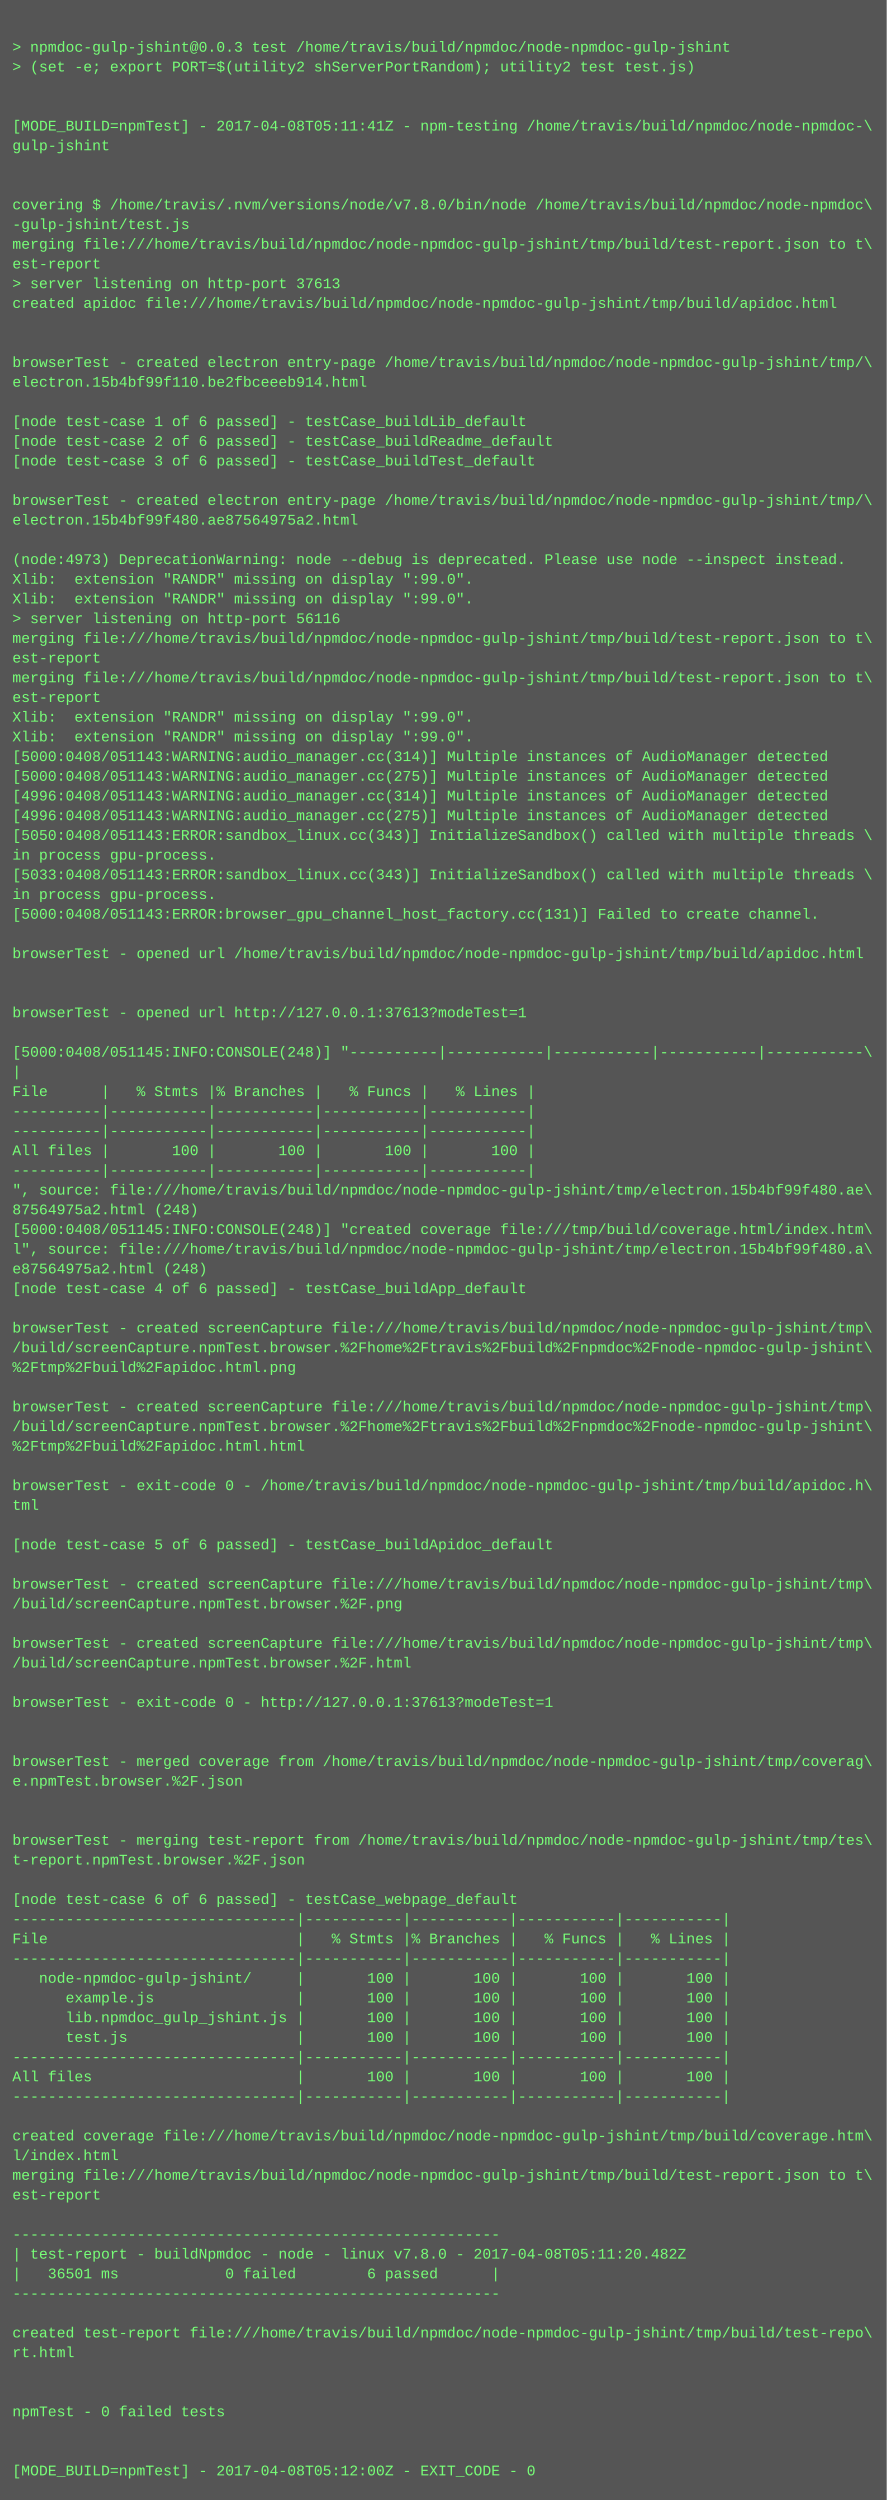
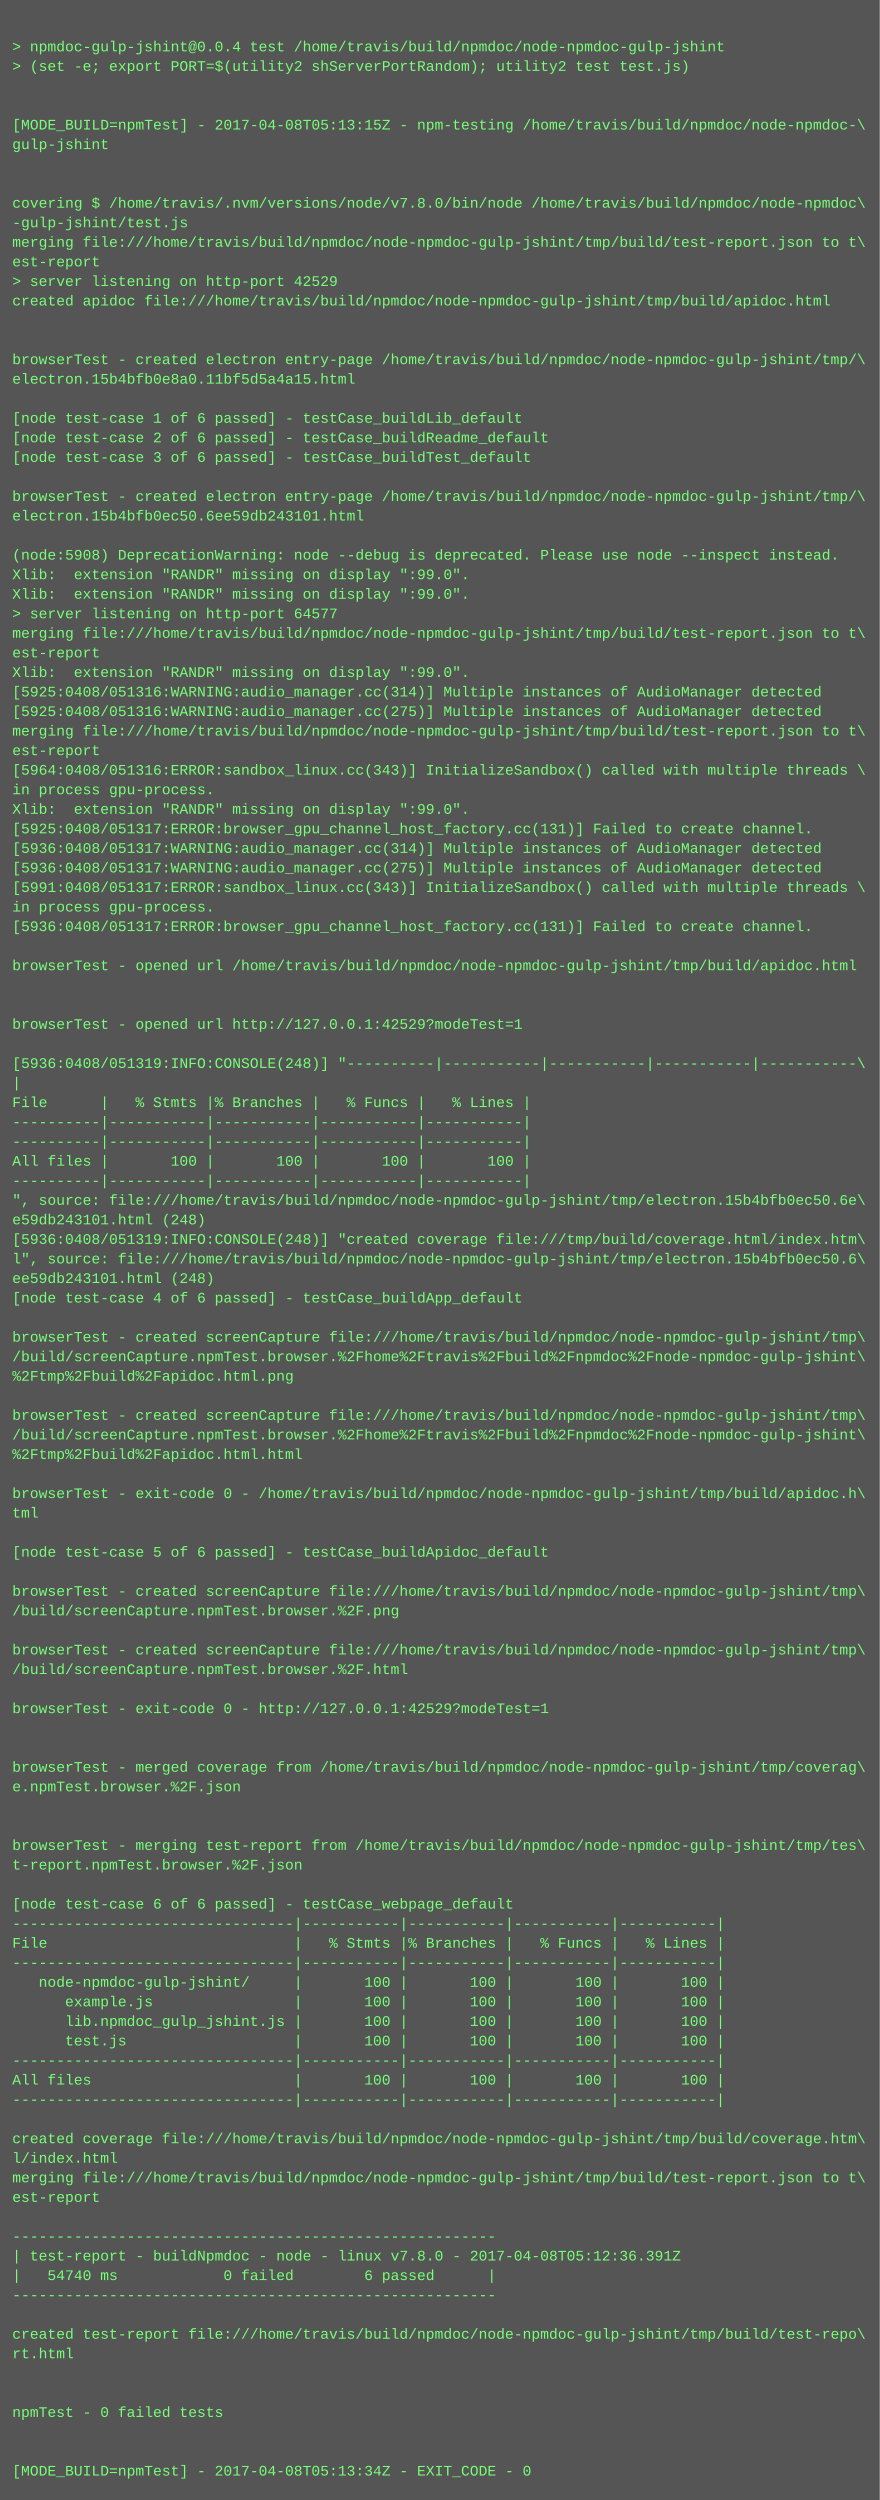
- <svg xmlns="http://www.w3.org/2000/svg" height="2030" width="720">
-   <rect height="2030" fill="#555" width="720" />
+ <svg xmlns="http://www.w3.org/2000/svg" height="2046" width="720">
+   <rect height="2046" fill="#555" width="720" />
  <text fill="#7f7" font-family="Courier New" font-size="12" xml:space="preserve">
    <tspan x="10" y="26" />
-     <tspan x="10" y="42">&gt; npmdoc-gulp-jshint@0.0.3 test /home/travis/build/npmdoc/node-npmdoc-gulp-jshint</tspan>
+     <tspan x="10" y="42">&gt; npmdoc-gulp-jshint@0.0.4 test /home/travis/build/npmdoc/node-npmdoc-gulp-jshint</tspan>
    <tspan x="10" y="58">&gt; (set -e; export PORT=$(utility2 shServerPortRandom); utility2 test test.js)</tspan>
    <tspan x="10" y="74" />
    <tspan x="10" y="90" />
-     <tspan x="10" y="106">[MODE_BUILD=npmTest] - 2017-04-08T05:11:41Z - npm-testing /home/travis/build/npmdoc/node-npmdoc-\</tspan>
+     <tspan x="10" y="106">[MODE_BUILD=npmTest] - 2017-04-08T05:13:15Z - npm-testing /home/travis/build/npmdoc/node-npmdoc-\</tspan>
    <tspan x="10" y="122">gulp-jshint</tspan>
    <tspan x="10" y="138" />
    <tspan x="10" y="154" />
    <tspan x="10" y="170">covering $ /home/travis/.nvm/versions/node/v7.8.0/bin/node /home/travis/build/npmdoc/node-npmdoc\</tspan>
    <tspan x="10" y="186">-gulp-jshint/test.js</tspan>
    <tspan x="10" y="202">merging file:///home/travis/build/npmdoc/node-npmdoc-gulp-jshint/tmp/build/test-report.json to t\</tspan>
    <tspan x="10" y="218">est-report</tspan>
-     <tspan x="10" y="234">&gt; server listening on http-port 37613</tspan>
+     <tspan x="10" y="234">&gt; server listening on http-port 42529</tspan>
    <tspan x="10" y="250">created apidoc file:///home/travis/build/npmdoc/node-npmdoc-gulp-jshint/tmp/build/apidoc.html</tspan>
    <tspan x="10" y="266" />
    <tspan x="10" y="282" />
    <tspan x="10" y="298">browserTest - created electron entry-page /home/travis/build/npmdoc/node-npmdoc-gulp-jshint/tmp/\</tspan>
-     <tspan x="10" y="314">electron.15b4bf99f110.be2fbceeeb914.html</tspan>
+     <tspan x="10" y="314">electron.15b4bfb0e8a0.11bf5d5a4a15.html</tspan>
    <tspan x="10" y="330" />
    <tspan x="10" y="346">[node test-case 1 of 6 passed] - testCase_buildLib_default</tspan>
    <tspan x="10" y="362">[node test-case 2 of 6 passed] - testCase_buildReadme_default</tspan>
    <tspan x="10" y="378">[node test-case 3 of 6 passed] - testCase_buildTest_default</tspan>
    <tspan x="10" y="394" />
    <tspan x="10" y="410">browserTest - created electron entry-page /home/travis/build/npmdoc/node-npmdoc-gulp-jshint/tmp/\</tspan>
-     <tspan x="10" y="426">electron.15b4bf99f480.ae87564975a2.html</tspan>
+     <tspan x="10" y="426">electron.15b4bfb0ec50.6ee59db243101.html</tspan>
    <tspan x="10" y="442" />
-     <tspan x="10" y="458">(node:4973) DeprecationWarning: node --debug is deprecated. Please use node --inspect instead.</tspan>
+     <tspan x="10" y="458">(node:5908) DeprecationWarning: node --debug is deprecated. Please use node --inspect instead.</tspan>
    <tspan x="10" y="474">Xlib:  extension "RANDR" missing on display ":99.0".</tspan>
    <tspan x="10" y="490">Xlib:  extension "RANDR" missing on display ":99.0".</tspan>
-     <tspan x="10" y="506">&gt; server listening on http-port 56116</tspan>
+     <tspan x="10" y="506">&gt; server listening on http-port 64577</tspan>
    <tspan x="10" y="522">merging file:///home/travis/build/npmdoc/node-npmdoc-gulp-jshint/tmp/build/test-report.json to t\</tspan>
    <tspan x="10" y="538">est-report</tspan>
-     <tspan x="10" y="554">merging file:///home/travis/build/npmdoc/node-npmdoc-gulp-jshint/tmp/build/test-report.json to t\</tspan>
-     <tspan x="10" y="570">est-report</tspan>
-     <tspan x="10" y="586">Xlib:  extension "RANDR" missing on display ":99.0".</tspan>
-     <tspan x="10" y="602">Xlib:  extension "RANDR" missing on display ":99.0".</tspan>
-     <tspan x="10" y="618">[5000:0408/051143:WARNING:audio_manager.cc(314)] Multiple instances of AudioManager detected</tspan>
-     <tspan x="10" y="634">[5000:0408/051143:WARNING:audio_manager.cc(275)] Multiple instances of AudioManager detected</tspan>
-     <tspan x="10" y="650">[4996:0408/051143:WARNING:audio_manager.cc(314)] Multiple instances of AudioManager detected</tspan>
-     <tspan x="10" y="666">[4996:0408/051143:WARNING:audio_manager.cc(275)] Multiple instances of AudioManager detected</tspan>
-     <tspan x="10" y="682">[5050:0408/051143:ERROR:sandbox_linux.cc(343)] InitializeSandbox() called with multiple threads \</tspan>
-     <tspan x="10" y="698">in process gpu-process. </tspan>
-     <tspan x="10" y="714">[5033:0408/051143:ERROR:sandbox_linux.cc(343)] InitializeSandbox() called with multiple threads \</tspan>
-     <tspan x="10" y="730">in process gpu-process. </tspan>
-     <tspan x="10" y="746">[5000:0408/051143:ERROR:browser_gpu_channel_host_factory.cc(131)] Failed to create channel.</tspan>
-     <tspan x="10" y="762" />
-     <tspan x="10" y="778">browserTest - opened url /home/travis/build/npmdoc/node-npmdoc-gulp-jshint/tmp/build/apidoc.html</tspan>
-     <tspan x="10" y="794" />
+     <tspan x="10" y="554">Xlib:  extension "RANDR" missing on display ":99.0".</tspan>
+     <tspan x="10" y="570">[5925:0408/051316:WARNING:audio_manager.cc(314)] Multiple instances of AudioManager detected</tspan>
+     <tspan x="10" y="586">[5925:0408/051316:WARNING:audio_manager.cc(275)] Multiple instances of AudioManager detected</tspan>
+     <tspan x="10" y="602">merging file:///home/travis/build/npmdoc/node-npmdoc-gulp-jshint/tmp/build/test-report.json to t\</tspan>
+     <tspan x="10" y="618">est-report</tspan>
+     <tspan x="10" y="634">[5964:0408/051316:ERROR:sandbox_linux.cc(343)] InitializeSandbox() called with multiple threads \</tspan>
+     <tspan x="10" y="650">in process gpu-process. </tspan>
+     <tspan x="10" y="666">Xlib:  extension "RANDR" missing on display ":99.0".</tspan>
+     <tspan x="10" y="682">[5925:0408/051317:ERROR:browser_gpu_channel_host_factory.cc(131)] Failed to create channel.</tspan>
+     <tspan x="10" y="698">[5936:0408/051317:WARNING:audio_manager.cc(314)] Multiple instances of AudioManager detected</tspan>
+     <tspan x="10" y="714">[5936:0408/051317:WARNING:audio_manager.cc(275)] Multiple instances of AudioManager detected</tspan>
+     <tspan x="10" y="730">[5991:0408/051317:ERROR:sandbox_linux.cc(343)] InitializeSandbox() called with multiple threads \</tspan>
+     <tspan x="10" y="746">in process gpu-process. </tspan>
+     <tspan x="10" y="762">[5936:0408/051317:ERROR:browser_gpu_channel_host_factory.cc(131)] Failed to create channel.</tspan>
+     <tspan x="10" y="778" />
+     <tspan x="10" y="794">browserTest - opened url /home/travis/build/npmdoc/node-npmdoc-gulp-jshint/tmp/build/apidoc.html</tspan>
    <tspan x="10" y="810" />
-     <tspan x="10" y="826">browserTest - opened url http://127.0.0.1:37613?modeTest=1</tspan>
-     <tspan x="10" y="842" />
-     <tspan x="10" y="858">[5000:0408/051145:INFO:CONSOLE(248)] "----------|-----------|-----------|-----------|-----------\</tspan>
-     <tspan x="10" y="874">|</tspan>
-     <tspan x="10" y="890">File      |   % Stmts |% Branches |   % Funcs |   % Lines |</tspan>
-     <tspan x="10" y="906">----------|-----------|-----------|-----------|-----------|</tspan>
+     <tspan x="10" y="826" />
+     <tspan x="10" y="842">browserTest - opened url http://127.0.0.1:42529?modeTest=1</tspan>
+     <tspan x="10" y="858" />
+     <tspan x="10" y="874">[5936:0408/051319:INFO:CONSOLE(248)] "----------|-----------|-----------|-----------|-----------\</tspan>
+     <tspan x="10" y="890">|</tspan>
+     <tspan x="10" y="906">File      |   % Stmts |% Branches |   % Funcs |   % Lines |</tspan>
    <tspan x="10" y="922">----------|-----------|-----------|-----------|-----------|</tspan>
-     <tspan x="10" y="938">All files |       100 |       100 |       100 |       100 |</tspan>
-     <tspan x="10" y="954">----------|-----------|-----------|-----------|-----------|</tspan>
-     <tspan x="10" y="970">", source: file:///home/travis/build/npmdoc/node-npmdoc-gulp-jshint/tmp/electron.15b4bf99f480.ae\</tspan>
-     <tspan x="10" y="986">87564975a2.html (248)</tspan>
-     <tspan x="10" y="1002">[5000:0408/051145:INFO:CONSOLE(248)] "created coverage file:///tmp/build/coverage.html/index.htm\</tspan>
-     <tspan x="10" y="1018">l", source: file:///home/travis/build/npmdoc/node-npmdoc-gulp-jshint/tmp/electron.15b4bf99f480.a\</tspan>
-     <tspan x="10" y="1034">e87564975a2.html (248)</tspan>
-     <tspan x="10" y="1050">[node test-case 4 of 6 passed] - testCase_buildApp_default</tspan>
-     <tspan x="10" y="1066" />
-     <tspan x="10" y="1082">browserTest - created screenCapture file:///home/travis/build/npmdoc/node-npmdoc-gulp-jshint/tmp\</tspan>
-     <tspan x="10" y="1098">/build/screenCapture.npmTest.browser.%2Fhome%2Ftravis%2Fbuild%2Fnpmdoc%2Fnode-npmdoc-gulp-jshint\</tspan>
-     <tspan x="10" y="1114">%2Ftmp%2Fbuild%2Fapidoc.html.png</tspan>
-     <tspan x="10" y="1130" />
-     <tspan x="10" y="1146">browserTest - created screenCapture file:///home/travis/build/npmdoc/node-npmdoc-gulp-jshint/tmp\</tspan>
-     <tspan x="10" y="1162">/build/screenCapture.npmTest.browser.%2Fhome%2Ftravis%2Fbuild%2Fnpmdoc%2Fnode-npmdoc-gulp-jshint\</tspan>
-     <tspan x="10" y="1178">%2Ftmp%2Fbuild%2Fapidoc.html.html</tspan>
-     <tspan x="10" y="1194" />
-     <tspan x="10" y="1210">browserTest - exit-code 0 - /home/travis/build/npmdoc/node-npmdoc-gulp-jshint/tmp/build/apidoc.h\</tspan>
-     <tspan x="10" y="1226">tml</tspan>
-     <tspan x="10" y="1242" />
-     <tspan x="10" y="1258">[node test-case 5 of 6 passed] - testCase_buildApidoc_default</tspan>
-     <tspan x="10" y="1274" />
-     <tspan x="10" y="1290">browserTest - created screenCapture file:///home/travis/build/npmdoc/node-npmdoc-gulp-jshint/tmp\</tspan>
-     <tspan x="10" y="1306">/build/screenCapture.npmTest.browser.%2F.png</tspan>
-     <tspan x="10" y="1322" />
-     <tspan x="10" y="1338">browserTest - created screenCapture file:///home/travis/build/npmdoc/node-npmdoc-gulp-jshint/tmp\</tspan>
-     <tspan x="10" y="1354">/build/screenCapture.npmTest.browser.%2F.html</tspan>
-     <tspan x="10" y="1370" />
-     <tspan x="10" y="1386">browserTest - exit-code 0 - http://127.0.0.1:37613?modeTest=1</tspan>
-     <tspan x="10" y="1402" />
+     <tspan x="10" y="938">----------|-----------|-----------|-----------|-----------|</tspan>
+     <tspan x="10" y="954">All files |       100 |       100 |       100 |       100 |</tspan>
+     <tspan x="10" y="970">----------|-----------|-----------|-----------|-----------|</tspan>
+     <tspan x="10" y="986">", source: file:///home/travis/build/npmdoc/node-npmdoc-gulp-jshint/tmp/electron.15b4bfb0ec50.6e\</tspan>
+     <tspan x="10" y="1002">e59db243101.html (248)</tspan>
+     <tspan x="10" y="1018">[5936:0408/051319:INFO:CONSOLE(248)] "created coverage file:///tmp/build/coverage.html/index.htm\</tspan>
+     <tspan x="10" y="1034">l", source: file:///home/travis/build/npmdoc/node-npmdoc-gulp-jshint/tmp/electron.15b4bfb0ec50.6\</tspan>
+     <tspan x="10" y="1050">ee59db243101.html (248)</tspan>
+     <tspan x="10" y="1066">[node test-case 4 of 6 passed] - testCase_buildApp_default</tspan>
+     <tspan x="10" y="1082" />
+     <tspan x="10" y="1098">browserTest - created screenCapture file:///home/travis/build/npmdoc/node-npmdoc-gulp-jshint/tmp\</tspan>
+     <tspan x="10" y="1114">/build/screenCapture.npmTest.browser.%2Fhome%2Ftravis%2Fbuild%2Fnpmdoc%2Fnode-npmdoc-gulp-jshint\</tspan>
+     <tspan x="10" y="1130">%2Ftmp%2Fbuild%2Fapidoc.html.png</tspan>
+     <tspan x="10" y="1146" />
+     <tspan x="10" y="1162">browserTest - created screenCapture file:///home/travis/build/npmdoc/node-npmdoc-gulp-jshint/tmp\</tspan>
+     <tspan x="10" y="1178">/build/screenCapture.npmTest.browser.%2Fhome%2Ftravis%2Fbuild%2Fnpmdoc%2Fnode-npmdoc-gulp-jshint\</tspan>
+     <tspan x="10" y="1194">%2Ftmp%2Fbuild%2Fapidoc.html.html</tspan>
+     <tspan x="10" y="1210" />
+     <tspan x="10" y="1226">browserTest - exit-code 0 - /home/travis/build/npmdoc/node-npmdoc-gulp-jshint/tmp/build/apidoc.h\</tspan>
+     <tspan x="10" y="1242">tml</tspan>
+     <tspan x="10" y="1258" />
+     <tspan x="10" y="1274">[node test-case 5 of 6 passed] - testCase_buildApidoc_default</tspan>
+     <tspan x="10" y="1290" />
+     <tspan x="10" y="1306">browserTest - created screenCapture file:///home/travis/build/npmdoc/node-npmdoc-gulp-jshint/tmp\</tspan>
+     <tspan x="10" y="1322">/build/screenCapture.npmTest.browser.%2F.png</tspan>
+     <tspan x="10" y="1338" />
+     <tspan x="10" y="1354">browserTest - created screenCapture file:///home/travis/build/npmdoc/node-npmdoc-gulp-jshint/tmp\</tspan>
+     <tspan x="10" y="1370">/build/screenCapture.npmTest.browser.%2F.html</tspan>
+     <tspan x="10" y="1386" />
+     <tspan x="10" y="1402">browserTest - exit-code 0 - http://127.0.0.1:42529?modeTest=1</tspan>
    <tspan x="10" y="1418" />
-     <tspan x="10" y="1434">browserTest - merged coverage from /home/travis/build/npmdoc/node-npmdoc-gulp-jshint/tmp/coverag\</tspan>
-     <tspan x="10" y="1450">e.npmTest.browser.%2F.json</tspan>
-     <tspan x="10" y="1466" />
+     <tspan x="10" y="1434" />
+     <tspan x="10" y="1450">browserTest - merged coverage from /home/travis/build/npmdoc/node-npmdoc-gulp-jshint/tmp/coverag\</tspan>
+     <tspan x="10" y="1466">e.npmTest.browser.%2F.json</tspan>
    <tspan x="10" y="1482" />
-     <tspan x="10" y="1498">browserTest - merging test-report from /home/travis/build/npmdoc/node-npmdoc-gulp-jshint/tmp/tes\</tspan>
-     <tspan x="10" y="1514">t-report.npmTest.browser.%2F.json</tspan>
-     <tspan x="10" y="1530" />
-     <tspan x="10" y="1546">[node test-case 6 of 6 passed] - testCase_webpage_default</tspan>
-     <tspan x="10" y="1562">--------------------------------|-----------|-----------|-----------|-----------|</tspan>
-     <tspan x="10" y="1578">File                            |   % Stmts |% Branches |   % Funcs |   % Lines |</tspan>
-     <tspan x="10" y="1594">--------------------------------|-----------|-----------|-----------|-----------|</tspan>
-     <tspan x="10" y="1610">   node-npmdoc-gulp-jshint/     |       100 |       100 |       100 |       100 |</tspan>
-     <tspan x="10" y="1626">      example.js                |       100 |       100 |       100 |       100 |</tspan>
-     <tspan x="10" y="1642">      lib.npmdoc_gulp_jshint.js |       100 |       100 |       100 |       100 |</tspan>
-     <tspan x="10" y="1658">      test.js                   |       100 |       100 |       100 |       100 |</tspan>
-     <tspan x="10" y="1674">--------------------------------|-----------|-----------|-----------|-----------|</tspan>
-     <tspan x="10" y="1690">All files                       |       100 |       100 |       100 |       100 |</tspan>
-     <tspan x="10" y="1706">--------------------------------|-----------|-----------|-----------|-----------|</tspan>
-     <tspan x="10" y="1722" />
-     <tspan x="10" y="1738">created coverage file:///home/travis/build/npmdoc/node-npmdoc-gulp-jshint/tmp/build/coverage.htm\</tspan>
-     <tspan x="10" y="1754">l/index.html</tspan>
-     <tspan x="10" y="1770">merging file:///home/travis/build/npmdoc/node-npmdoc-gulp-jshint/tmp/build/test-report.json to t\</tspan>
-     <tspan x="10" y="1786">est-report</tspan>
-     <tspan x="10" y="1802" />
-     <tspan x="10" y="1818">-------------------------------------------------------</tspan>
-     <tspan x="10" y="1834">| test-report - buildNpmdoc - node - linux v7.8.0 - 2017-04-08T05:11:20.482Z</tspan>
-     <tspan x="10" y="1850">|   36501 ms            0 failed        6 passed      |</tspan>
-     <tspan x="10" y="1866">-------------------------------------------------------</tspan>
-     <tspan x="10" y="1882" />
-     <tspan x="10" y="1898">created test-report file:///home/travis/build/npmdoc/node-npmdoc-gulp-jshint/tmp/build/test-repo\</tspan>
-     <tspan x="10" y="1914">rt.html</tspan>
-     <tspan x="10" y="1930" />
+     <tspan x="10" y="1498" />
+     <tspan x="10" y="1514">browserTest - merging test-report from /home/travis/build/npmdoc/node-npmdoc-gulp-jshint/tmp/tes\</tspan>
+     <tspan x="10" y="1530">t-report.npmTest.browser.%2F.json</tspan>
+     <tspan x="10" y="1546" />
+     <tspan x="10" y="1562">[node test-case 6 of 6 passed] - testCase_webpage_default</tspan>
+     <tspan x="10" y="1578">--------------------------------|-----------|-----------|-----------|-----------|</tspan>
+     <tspan x="10" y="1594">File                            |   % Stmts |% Branches |   % Funcs |   % Lines |</tspan>
+     <tspan x="10" y="1610">--------------------------------|-----------|-----------|-----------|-----------|</tspan>
+     <tspan x="10" y="1626">   node-npmdoc-gulp-jshint/     |       100 |       100 |       100 |       100 |</tspan>
+     <tspan x="10" y="1642">      example.js                |       100 |       100 |       100 |       100 |</tspan>
+     <tspan x="10" y="1658">      lib.npmdoc_gulp_jshint.js |       100 |       100 |       100 |       100 |</tspan>
+     <tspan x="10" y="1674">      test.js                   |       100 |       100 |       100 |       100 |</tspan>
+     <tspan x="10" y="1690">--------------------------------|-----------|-----------|-----------|-----------|</tspan>
+     <tspan x="10" y="1706">All files                       |       100 |       100 |       100 |       100 |</tspan>
+     <tspan x="10" y="1722">--------------------------------|-----------|-----------|-----------|-----------|</tspan>
+     <tspan x="10" y="1738" />
+     <tspan x="10" y="1754">created coverage file:///home/travis/build/npmdoc/node-npmdoc-gulp-jshint/tmp/build/coverage.htm\</tspan>
+     <tspan x="10" y="1770">l/index.html</tspan>
+     <tspan x="10" y="1786">merging file:///home/travis/build/npmdoc/node-npmdoc-gulp-jshint/tmp/build/test-report.json to t\</tspan>
+     <tspan x="10" y="1802">est-report</tspan>
+     <tspan x="10" y="1818" />
+     <tspan x="10" y="1834">-------------------------------------------------------</tspan>
+     <tspan x="10" y="1850">| test-report - buildNpmdoc - node - linux v7.8.0 - 2017-04-08T05:12:36.391Z</tspan>
+     <tspan x="10" y="1866">|   54740 ms            0 failed        6 passed      |</tspan>
+     <tspan x="10" y="1882">-------------------------------------------------------</tspan>
+     <tspan x="10" y="1898" />
+     <tspan x="10" y="1914">created test-report file:///home/travis/build/npmdoc/node-npmdoc-gulp-jshint/tmp/build/test-repo\</tspan>
+     <tspan x="10" y="1930">rt.html</tspan>
    <tspan x="10" y="1946" />
-     <tspan x="10" y="1962">npmTest - 0 failed tests</tspan>
-     <tspan x="10" y="1978" />
+     <tspan x="10" y="1962" />
+     <tspan x="10" y="1978">npmTest - 0 failed tests</tspan>
    <tspan x="10" y="1994" />
-     <tspan x="10" y="2010">[MODE_BUILD=npmTest] - 2017-04-08T05:12:00Z - EXIT_CODE - 0</tspan>
+     <tspan x="10" y="2010" />
+     <tspan x="10" y="2026">[MODE_BUILD=npmTest] - 2017-04-08T05:13:34Z - EXIT_CODE - 0</tspan>
  </text>
</svg>
